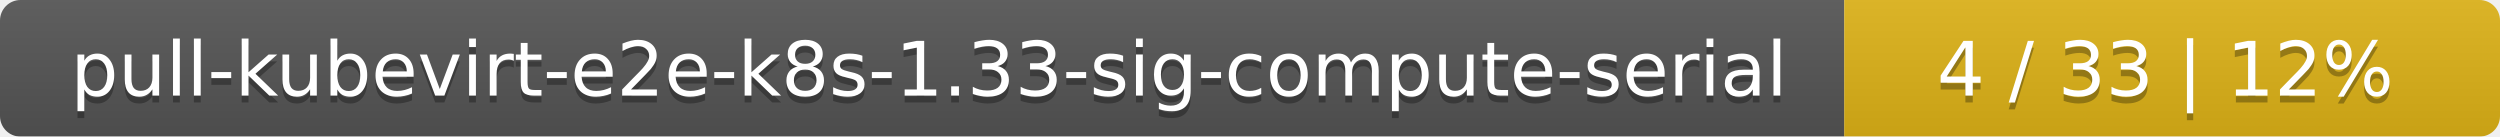
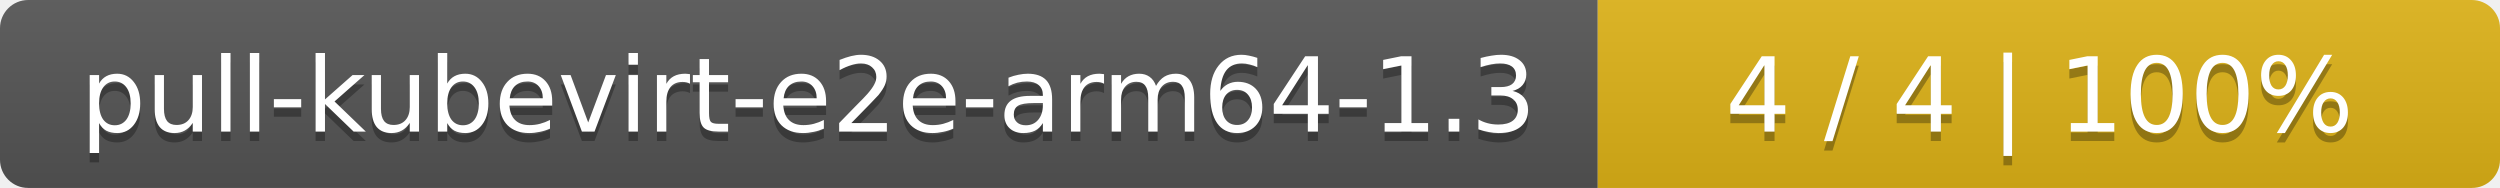
- <svg xmlns="http://www.w3.org/2000/svg" width="366" height="20">
+ <svg xmlns="http://www.w3.org/2000/svg" width="266" height="20">
  <linearGradient id="smooth" x2="0" y2="100%">
    <stop offset="0" stop-color="#bbb" stop-opacity=".1" />
    <stop offset="1" stop-opacity=".1" />
  </linearGradient>
  <mask id="round">
-     <rect width="366" height="20" rx="3" fill="#fff" />
+     <rect width="266" height="20" rx="3" fill="#fff" />
  </mask>
  <g mask="url(#round)">
-     <rect width="270" height="20" fill="#555" />
-     <rect x="270" width="96" height="20" fill="#dfb317" />
-     <rect width="366" height="20" fill="url(#smooth)" />
+     <rect width="170" height="20" fill="#555" />
+     <rect x="170" width="96" height="20" fill="#dfb317" />
+     <rect width="266" height="20" fill="url(#smooth)" />
  </g>
  <g fill="#fff" text-anchor="middle" font-family="DejaVu Sans,Verdana,Geneva,sans-serif" font-size="11">
-     <text x="136" y="15" fill="#010101" fill-opacity=".3">pull-kubevirt-e2e-k8s-1.33-sig-compute-serial</text>
-     <text x="136" y="14">pull-kubevirt-e2e-k8s-1.33-sig-compute-serial</text>
-     <text x="317" y="15" fill="#010101" fill-opacity=".3">4 / 33    |    12%</text>
-     <text x="317" y="14">4 / 33    |    12%</text>
+     <text x="86" y="15" fill="#010101" fill-opacity=".3">pull-kubevirt-e2e-arm64-1.3</text>
+     <text x="86" y="14">pull-kubevirt-e2e-arm64-1.3</text>
+     <text x="217" y="15" fill="#010101" fill-opacity=".3">4 / 4    |    100%</text>
+     <text x="217" y="14">4 / 4    |    100%</text>
  </g>
</svg>
